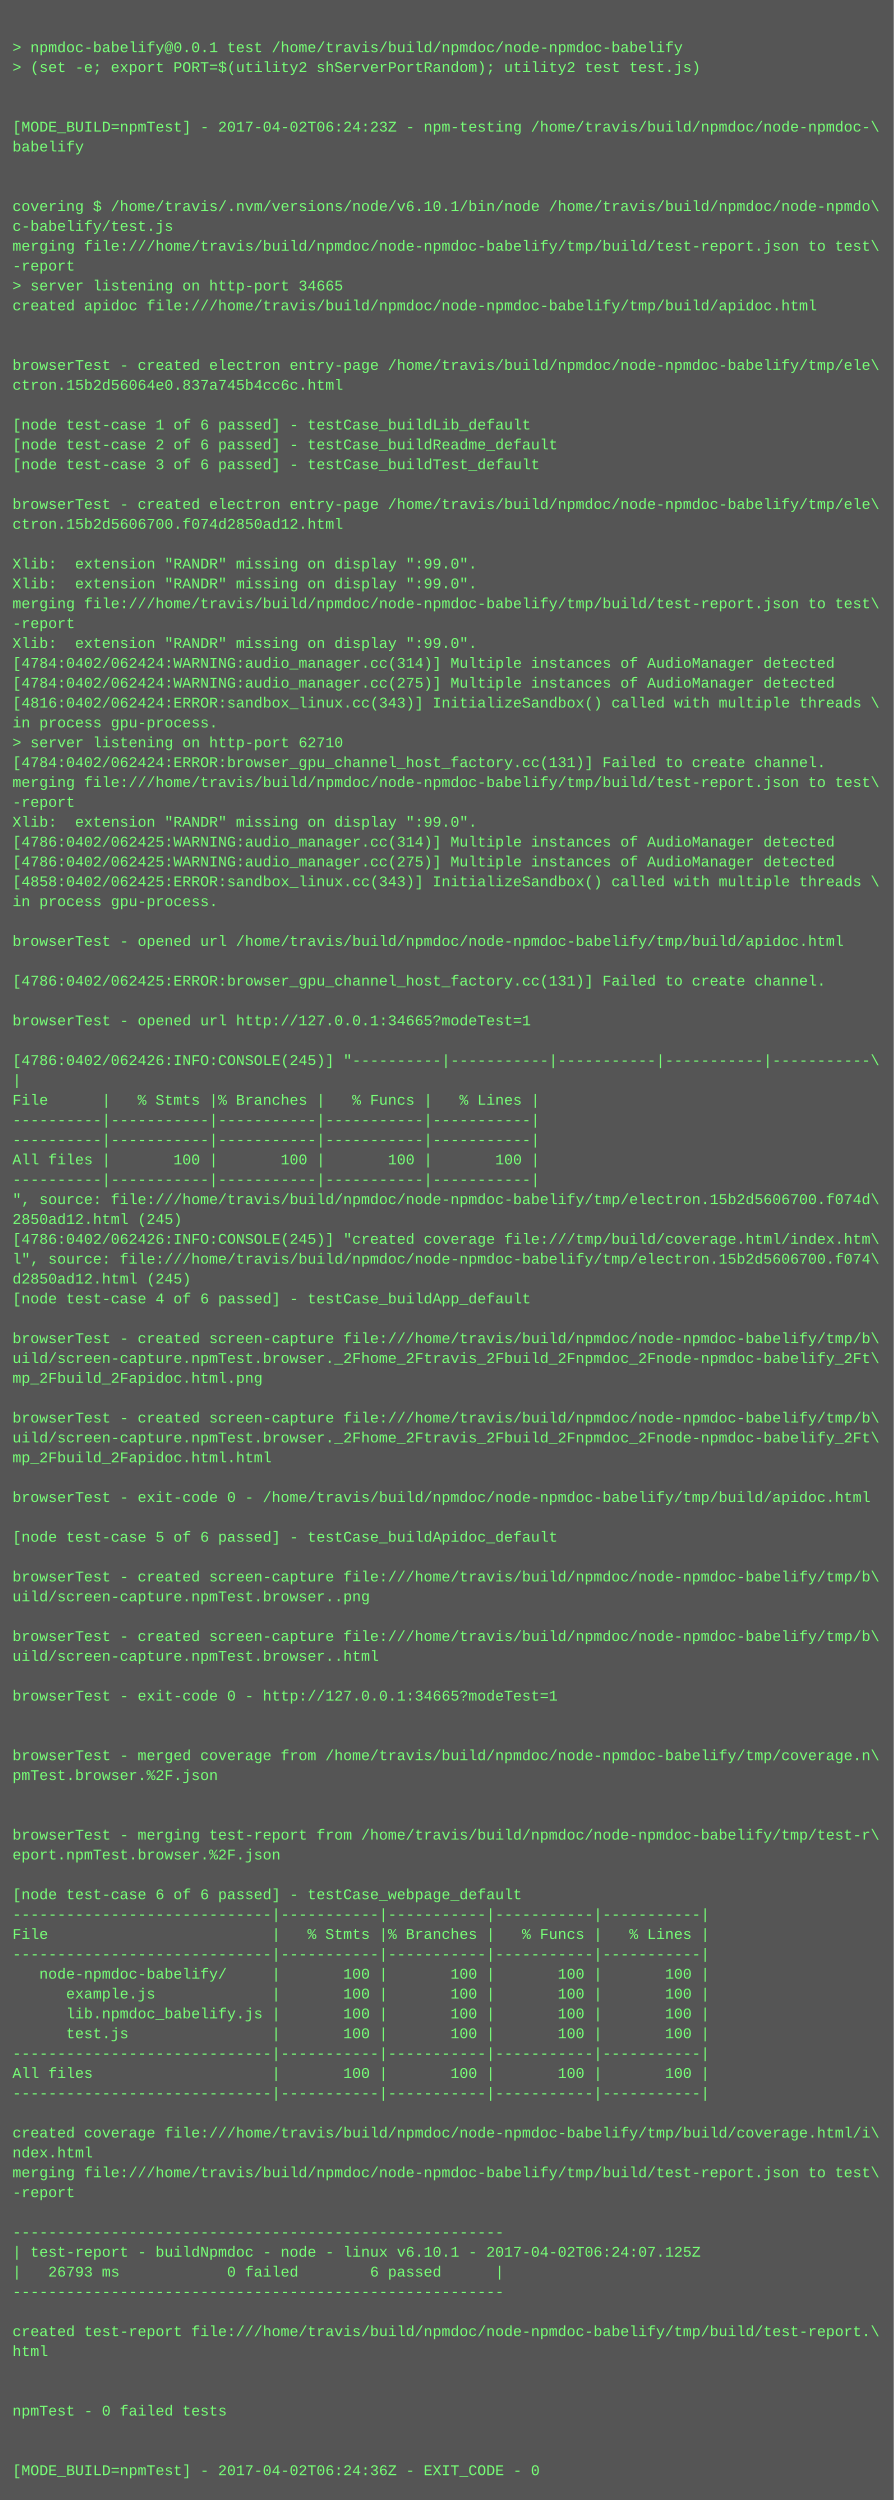
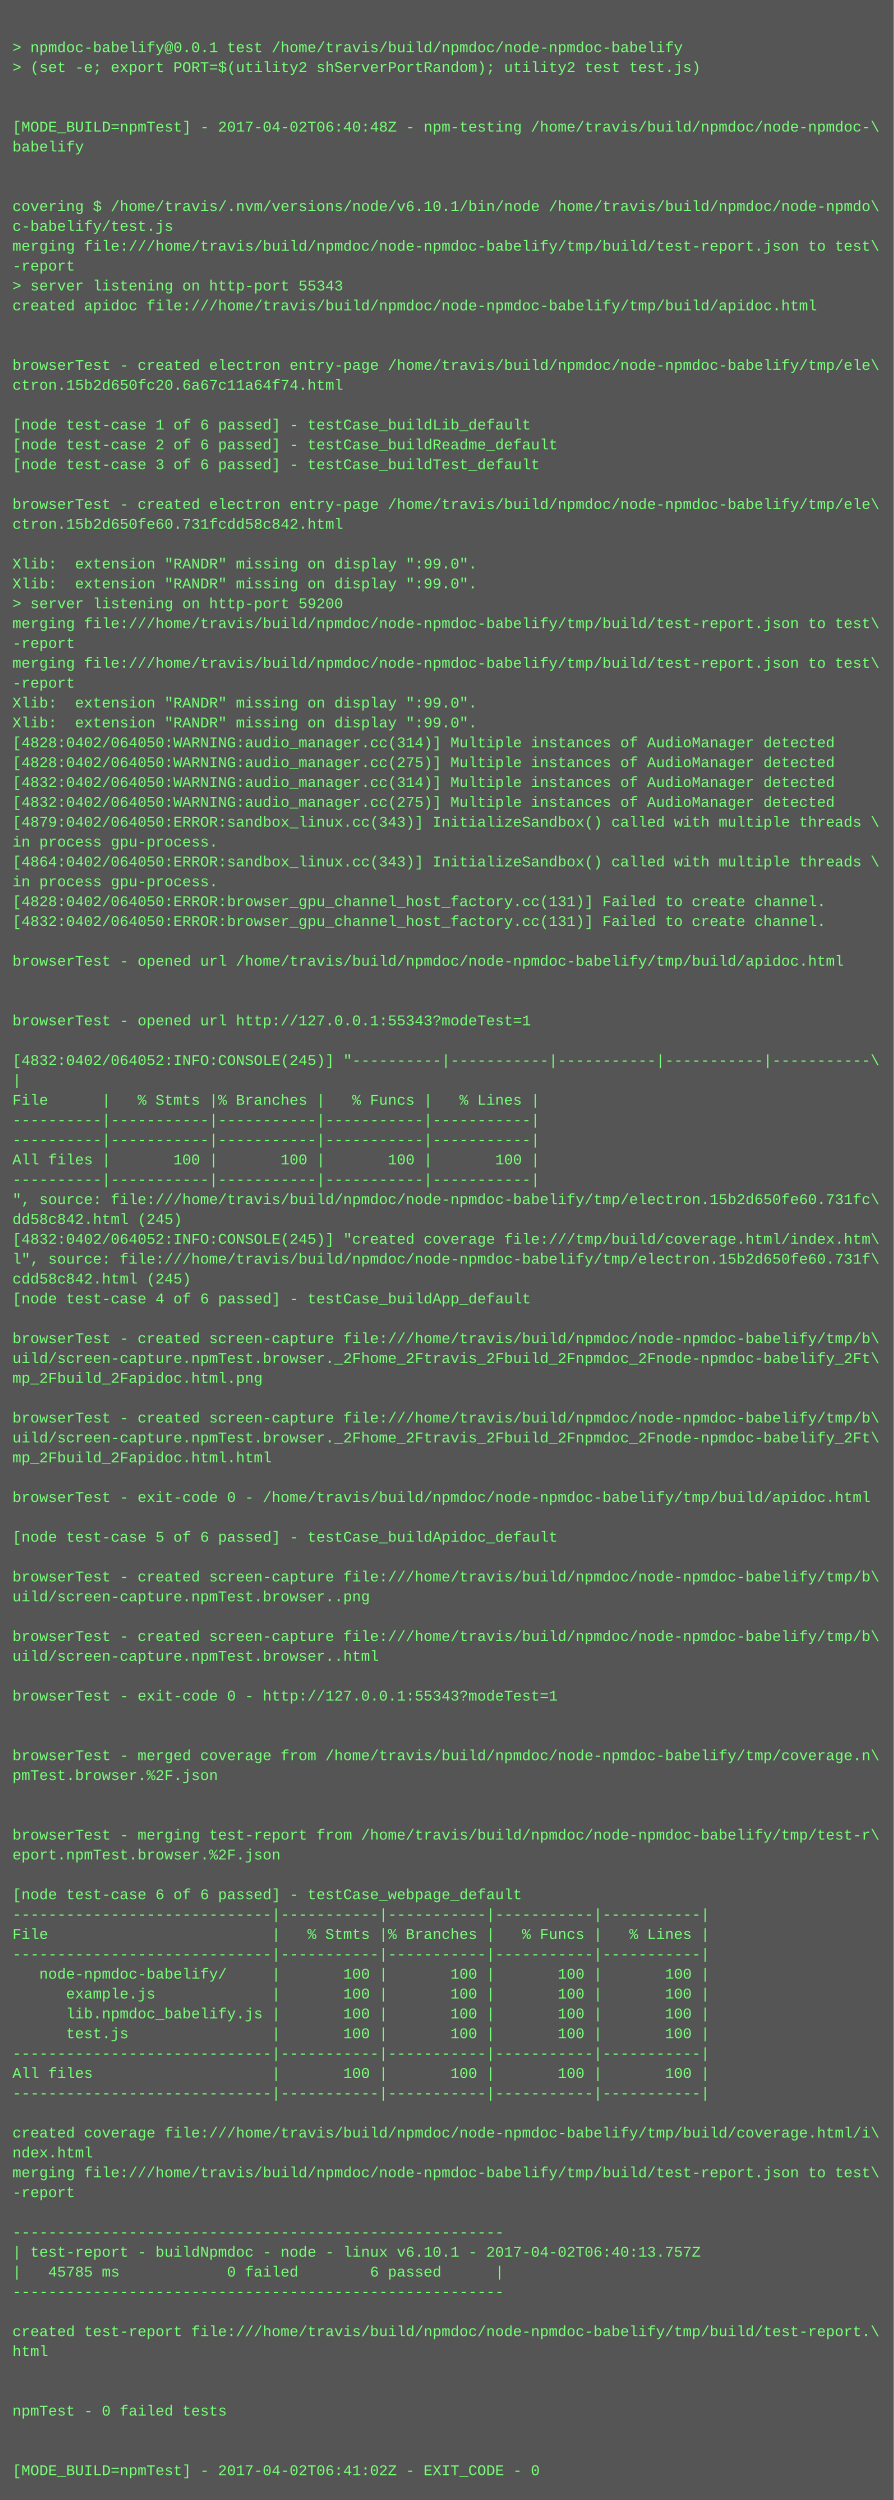
<svg xmlns="http://www.w3.org/2000/svg" height="2014" width="720">
  <rect height="2014" fill="#555" width="720" />
  <text fill="#7f7" font-family="Courier New" font-size="12" xml:space="preserve">
    <tspan x="10" y="26" />
    <tspan x="10" y="42">&gt; npmdoc-babelify@0.0.1 test /home/travis/build/npmdoc/node-npmdoc-babelify</tspan>
    <tspan x="10" y="58">&gt; (set -e; export PORT=$(utility2 shServerPortRandom); utility2 test test.js)</tspan>
    <tspan x="10" y="74" />
    <tspan x="10" y="90" />
-     <tspan x="10" y="106">[MODE_BUILD=npmTest] - 2017-04-02T06:24:23Z - npm-testing /home/travis/build/npmdoc/node-npmdoc-\</tspan>
+     <tspan x="10" y="106">[MODE_BUILD=npmTest] - 2017-04-02T06:40:48Z - npm-testing /home/travis/build/npmdoc/node-npmdoc-\</tspan>
    <tspan x="10" y="122">babelify</tspan>
    <tspan x="10" y="138" />
    <tspan x="10" y="154" />
    <tspan x="10" y="170">covering $ /home/travis/.nvm/versions/node/v6.10.1/bin/node /home/travis/build/npmdoc/node-npmdo\</tspan>
    <tspan x="10" y="186">c-babelify/test.js</tspan>
    <tspan x="10" y="202">merging file:///home/travis/build/npmdoc/node-npmdoc-babelify/tmp/build/test-report.json to test\</tspan>
    <tspan x="10" y="218">-report</tspan>
-     <tspan x="10" y="234">&gt; server listening on http-port 34665</tspan>
+     <tspan x="10" y="234">&gt; server listening on http-port 55343</tspan>
    <tspan x="10" y="250">created apidoc file:///home/travis/build/npmdoc/node-npmdoc-babelify/tmp/build/apidoc.html</tspan>
    <tspan x="10" y="266" />
    <tspan x="10" y="282" />
    <tspan x="10" y="298">browserTest - created electron entry-page /home/travis/build/npmdoc/node-npmdoc-babelify/tmp/ele\</tspan>
-     <tspan x="10" y="314">ctron.15b2d56064e0.837a745b4cc6c.html</tspan>
+     <tspan x="10" y="314">ctron.15b2d650fc20.6a67c11a64f74.html</tspan>
    <tspan x="10" y="330" />
    <tspan x="10" y="346">[node test-case 1 of 6 passed] - testCase_buildLib_default</tspan>
    <tspan x="10" y="362">[node test-case 2 of 6 passed] - testCase_buildReadme_default</tspan>
    <tspan x="10" y="378">[node test-case 3 of 6 passed] - testCase_buildTest_default</tspan>
    <tspan x="10" y="394" />
    <tspan x="10" y="410">browserTest - created electron entry-page /home/travis/build/npmdoc/node-npmdoc-babelify/tmp/ele\</tspan>
-     <tspan x="10" y="426">ctron.15b2d5606700.f074d2850ad12.html</tspan>
+     <tspan x="10" y="426">ctron.15b2d650fe60.731fcdd58c842.html</tspan>
    <tspan x="10" y="442" />
    <tspan x="10" y="458">Xlib:  extension "RANDR" missing on display ":99.0".</tspan>
    <tspan x="10" y="474">Xlib:  extension "RANDR" missing on display ":99.0".</tspan>
-     <tspan x="10" y="490">merging file:///home/travis/build/npmdoc/node-npmdoc-babelify/tmp/build/test-report.json to test\</tspan>
-     <tspan x="10" y="506">-report</tspan>
-     <tspan x="10" y="522">Xlib:  extension "RANDR" missing on display ":99.0".</tspan>
-     <tspan x="10" y="538">[4784:0402/062424:WARNING:audio_manager.cc(314)] Multiple instances of AudioManager detected</tspan>
-     <tspan x="10" y="554">[4784:0402/062424:WARNING:audio_manager.cc(275)] Multiple instances of AudioManager detected</tspan>
-     <tspan x="10" y="570">[4816:0402/062424:ERROR:sandbox_linux.cc(343)] InitializeSandbox() called with multiple threads \</tspan>
-     <tspan x="10" y="586">in process gpu-process. </tspan>
-     <tspan x="10" y="602">&gt; server listening on http-port 62710</tspan>
-     <tspan x="10" y="618">[4784:0402/062424:ERROR:browser_gpu_channel_host_factory.cc(131)] Failed to create channel.</tspan>
-     <tspan x="10" y="634">merging file:///home/travis/build/npmdoc/node-npmdoc-babelify/tmp/build/test-report.json to test\</tspan>
-     <tspan x="10" y="650">-report</tspan>
-     <tspan x="10" y="666">Xlib:  extension "RANDR" missing on display ":99.0".</tspan>
-     <tspan x="10" y="682">[4786:0402/062425:WARNING:audio_manager.cc(314)] Multiple instances of AudioManager detected</tspan>
-     <tspan x="10" y="698">[4786:0402/062425:WARNING:audio_manager.cc(275)] Multiple instances of AudioManager detected</tspan>
-     <tspan x="10" y="714">[4858:0402/062425:ERROR:sandbox_linux.cc(343)] InitializeSandbox() called with multiple threads \</tspan>
-     <tspan x="10" y="730">in process gpu-process. </tspan>
-     <tspan x="10" y="746" />
-     <tspan x="10" y="762">browserTest - opened url /home/travis/build/npmdoc/node-npmdoc-babelify/tmp/build/apidoc.html</tspan>
-     <tspan x="10" y="778" />
-     <tspan x="10" y="794">[4786:0402/062425:ERROR:browser_gpu_channel_host_factory.cc(131)] Failed to create channel.</tspan>
+     <tspan x="10" y="490">&gt; server listening on http-port 59200</tspan>
+     <tspan x="10" y="506">merging file:///home/travis/build/npmdoc/node-npmdoc-babelify/tmp/build/test-report.json to test\</tspan>
+     <tspan x="10" y="522">-report</tspan>
+     <tspan x="10" y="538">merging file:///home/travis/build/npmdoc/node-npmdoc-babelify/tmp/build/test-report.json to test\</tspan>
+     <tspan x="10" y="554">-report</tspan>
+     <tspan x="10" y="570">Xlib:  extension "RANDR" missing on display ":99.0".</tspan>
+     <tspan x="10" y="586">Xlib:  extension "RANDR" missing on display ":99.0".</tspan>
+     <tspan x="10" y="602">[4828:0402/064050:WARNING:audio_manager.cc(314)] Multiple instances of AudioManager detected</tspan>
+     <tspan x="10" y="618">[4828:0402/064050:WARNING:audio_manager.cc(275)] Multiple instances of AudioManager detected</tspan>
+     <tspan x="10" y="634">[4832:0402/064050:WARNING:audio_manager.cc(314)] Multiple instances of AudioManager detected</tspan>
+     <tspan x="10" y="650">[4832:0402/064050:WARNING:audio_manager.cc(275)] Multiple instances of AudioManager detected</tspan>
+     <tspan x="10" y="666">[4879:0402/064050:ERROR:sandbox_linux.cc(343)] InitializeSandbox() called with multiple threads \</tspan>
+     <tspan x="10" y="682">in process gpu-process. </tspan>
+     <tspan x="10" y="698">[4864:0402/064050:ERROR:sandbox_linux.cc(343)] InitializeSandbox() called with multiple threads \</tspan>
+     <tspan x="10" y="714">in process gpu-process. </tspan>
+     <tspan x="10" y="730">[4828:0402/064050:ERROR:browser_gpu_channel_host_factory.cc(131)] Failed to create channel.</tspan>
+     <tspan x="10" y="746">[4832:0402/064050:ERROR:browser_gpu_channel_host_factory.cc(131)] Failed to create channel.</tspan>
+     <tspan x="10" y="762" />
+     <tspan x="10" y="778">browserTest - opened url /home/travis/build/npmdoc/node-npmdoc-babelify/tmp/build/apidoc.html</tspan>
+     <tspan x="10" y="794" />
    <tspan x="10" y="810" />
-     <tspan x="10" y="826">browserTest - opened url http://127.0.0.1:34665?modeTest=1</tspan>
+     <tspan x="10" y="826">browserTest - opened url http://127.0.0.1:55343?modeTest=1</tspan>
    <tspan x="10" y="842" />
-     <tspan x="10" y="858">[4786:0402/062426:INFO:CONSOLE(245)] "----------|-----------|-----------|-----------|-----------\</tspan>
+     <tspan x="10" y="858">[4832:0402/064052:INFO:CONSOLE(245)] "----------|-----------|-----------|-----------|-----------\</tspan>
    <tspan x="10" y="874">|</tspan>
    <tspan x="10" y="890">File      |   % Stmts |% Branches |   % Funcs |   % Lines |</tspan>
    <tspan x="10" y="906">----------|-----------|-----------|-----------|-----------|</tspan>
    <tspan x="10" y="922">----------|-----------|-----------|-----------|-----------|</tspan>
    <tspan x="10" y="938">All files |       100 |       100 |       100 |       100 |</tspan>
    <tspan x="10" y="954">----------|-----------|-----------|-----------|-----------|</tspan>
-     <tspan x="10" y="970">", source: file:///home/travis/build/npmdoc/node-npmdoc-babelify/tmp/electron.15b2d5606700.f074d\</tspan>
-     <tspan x="10" y="986">2850ad12.html (245)</tspan>
-     <tspan x="10" y="1002">[4786:0402/062426:INFO:CONSOLE(245)] "created coverage file:///tmp/build/coverage.html/index.htm\</tspan>
-     <tspan x="10" y="1018">l", source: file:///home/travis/build/npmdoc/node-npmdoc-babelify/tmp/electron.15b2d5606700.f074\</tspan>
-     <tspan x="10" y="1034">d2850ad12.html (245)</tspan>
+     <tspan x="10" y="970">", source: file:///home/travis/build/npmdoc/node-npmdoc-babelify/tmp/electron.15b2d650fe60.731fc\</tspan>
+     <tspan x="10" y="986">dd58c842.html (245)</tspan>
+     <tspan x="10" y="1002">[4832:0402/064052:INFO:CONSOLE(245)] "created coverage file:///tmp/build/coverage.html/index.htm\</tspan>
+     <tspan x="10" y="1018">l", source: file:///home/travis/build/npmdoc/node-npmdoc-babelify/tmp/electron.15b2d650fe60.731f\</tspan>
+     <tspan x="10" y="1034">cdd58c842.html (245)</tspan>
    <tspan x="10" y="1050">[node test-case 4 of 6 passed] - testCase_buildApp_default</tspan>
    <tspan x="10" y="1066" />
    <tspan x="10" y="1082">browserTest - created screen-capture file:///home/travis/build/npmdoc/node-npmdoc-babelify/tmp/b\</tspan>
    <tspan x="10" y="1098">uild/screen-capture.npmTest.browser._2Fhome_2Ftravis_2Fbuild_2Fnpmdoc_2Fnode-npmdoc-babelify_2Ft\</tspan>
    <tspan x="10" y="1114">mp_2Fbuild_2Fapidoc.html.png</tspan>
    <tspan x="10" y="1130" />
    <tspan x="10" y="1146">browserTest - created screen-capture file:///home/travis/build/npmdoc/node-npmdoc-babelify/tmp/b\</tspan>
    <tspan x="10" y="1162">uild/screen-capture.npmTest.browser._2Fhome_2Ftravis_2Fbuild_2Fnpmdoc_2Fnode-npmdoc-babelify_2Ft\</tspan>
    <tspan x="10" y="1178">mp_2Fbuild_2Fapidoc.html.html</tspan>
    <tspan x="10" y="1194" />
    <tspan x="10" y="1210">browserTest - exit-code 0 - /home/travis/build/npmdoc/node-npmdoc-babelify/tmp/build/apidoc.html</tspan>
    <tspan x="10" y="1226" />
    <tspan x="10" y="1242">[node test-case 5 of 6 passed] - testCase_buildApidoc_default</tspan>
    <tspan x="10" y="1258" />
    <tspan x="10" y="1274">browserTest - created screen-capture file:///home/travis/build/npmdoc/node-npmdoc-babelify/tmp/b\</tspan>
    <tspan x="10" y="1290">uild/screen-capture.npmTest.browser..png</tspan>
    <tspan x="10" y="1306" />
    <tspan x="10" y="1322">browserTest - created screen-capture file:///home/travis/build/npmdoc/node-npmdoc-babelify/tmp/b\</tspan>
    <tspan x="10" y="1338">uild/screen-capture.npmTest.browser..html</tspan>
    <tspan x="10" y="1354" />
-     <tspan x="10" y="1370">browserTest - exit-code 0 - http://127.0.0.1:34665?modeTest=1</tspan>
+     <tspan x="10" y="1370">browserTest - exit-code 0 - http://127.0.0.1:55343?modeTest=1</tspan>
    <tspan x="10" y="1386" />
    <tspan x="10" y="1402" />
    <tspan x="10" y="1418">browserTest - merged coverage from /home/travis/build/npmdoc/node-npmdoc-babelify/tmp/coverage.n\</tspan>
    <tspan x="10" y="1434">pmTest.browser.%2F.json</tspan>
    <tspan x="10" y="1450" />
    <tspan x="10" y="1466" />
    <tspan x="10" y="1482">browserTest - merging test-report from /home/travis/build/npmdoc/node-npmdoc-babelify/tmp/test-r\</tspan>
    <tspan x="10" y="1498">eport.npmTest.browser.%2F.json</tspan>
    <tspan x="10" y="1514" />
    <tspan x="10" y="1530">[node test-case 6 of 6 passed] - testCase_webpage_default</tspan>
    <tspan x="10" y="1546">-----------------------------|-----------|-----------|-----------|-----------|</tspan>
    <tspan x="10" y="1562">File                         |   % Stmts |% Branches |   % Funcs |   % Lines |</tspan>
    <tspan x="10" y="1578">-----------------------------|-----------|-----------|-----------|-----------|</tspan>
    <tspan x="10" y="1594">   node-npmdoc-babelify/     |       100 |       100 |       100 |       100 |</tspan>
    <tspan x="10" y="1610">      example.js             |       100 |       100 |       100 |       100 |</tspan>
    <tspan x="10" y="1626">      lib.npmdoc_babelify.js |       100 |       100 |       100 |       100 |</tspan>
    <tspan x="10" y="1642">      test.js                |       100 |       100 |       100 |       100 |</tspan>
    <tspan x="10" y="1658">-----------------------------|-----------|-----------|-----------|-----------|</tspan>
    <tspan x="10" y="1674">All files                    |       100 |       100 |       100 |       100 |</tspan>
    <tspan x="10" y="1690">-----------------------------|-----------|-----------|-----------|-----------|</tspan>
    <tspan x="10" y="1706" />
    <tspan x="10" y="1722">created coverage file:///home/travis/build/npmdoc/node-npmdoc-babelify/tmp/build/coverage.html/i\</tspan>
    <tspan x="10" y="1738">ndex.html</tspan>
    <tspan x="10" y="1754">merging file:///home/travis/build/npmdoc/node-npmdoc-babelify/tmp/build/test-report.json to test\</tspan>
    <tspan x="10" y="1770">-report</tspan>
    <tspan x="10" y="1786" />
    <tspan x="10" y="1802">-------------------------------------------------------</tspan>
-     <tspan x="10" y="1818">| test-report - buildNpmdoc - node - linux v6.10.1 - 2017-04-02T06:24:07.125Z</tspan>
-     <tspan x="10" y="1834">|   26793 ms            0 failed        6 passed      |</tspan>
+     <tspan x="10" y="1818">| test-report - buildNpmdoc - node - linux v6.10.1 - 2017-04-02T06:40:13.757Z</tspan>
+     <tspan x="10" y="1834">|   45785 ms            0 failed        6 passed      |</tspan>
    <tspan x="10" y="1850">-------------------------------------------------------</tspan>
    <tspan x="10" y="1866" />
    <tspan x="10" y="1882">created test-report file:///home/travis/build/npmdoc/node-npmdoc-babelify/tmp/build/test-report.\</tspan>
    <tspan x="10" y="1898">html</tspan>
    <tspan x="10" y="1914" />
    <tspan x="10" y="1930" />
    <tspan x="10" y="1946">npmTest - 0 failed tests</tspan>
    <tspan x="10" y="1962" />
    <tspan x="10" y="1978" />
-     <tspan x="10" y="1994">[MODE_BUILD=npmTest] - 2017-04-02T06:24:36Z - EXIT_CODE - 0</tspan>
+     <tspan x="10" y="1994">[MODE_BUILD=npmTest] - 2017-04-02T06:41:02Z - EXIT_CODE - 0</tspan>
  </text>
</svg>
